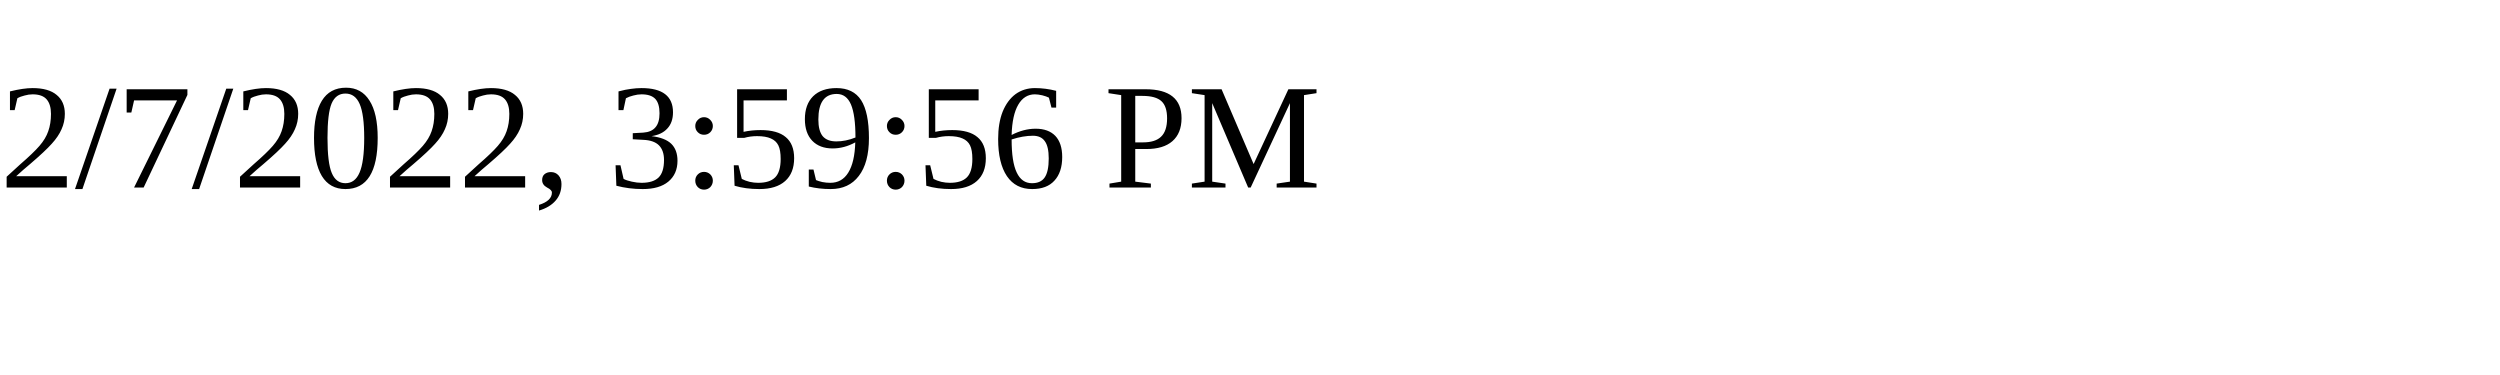
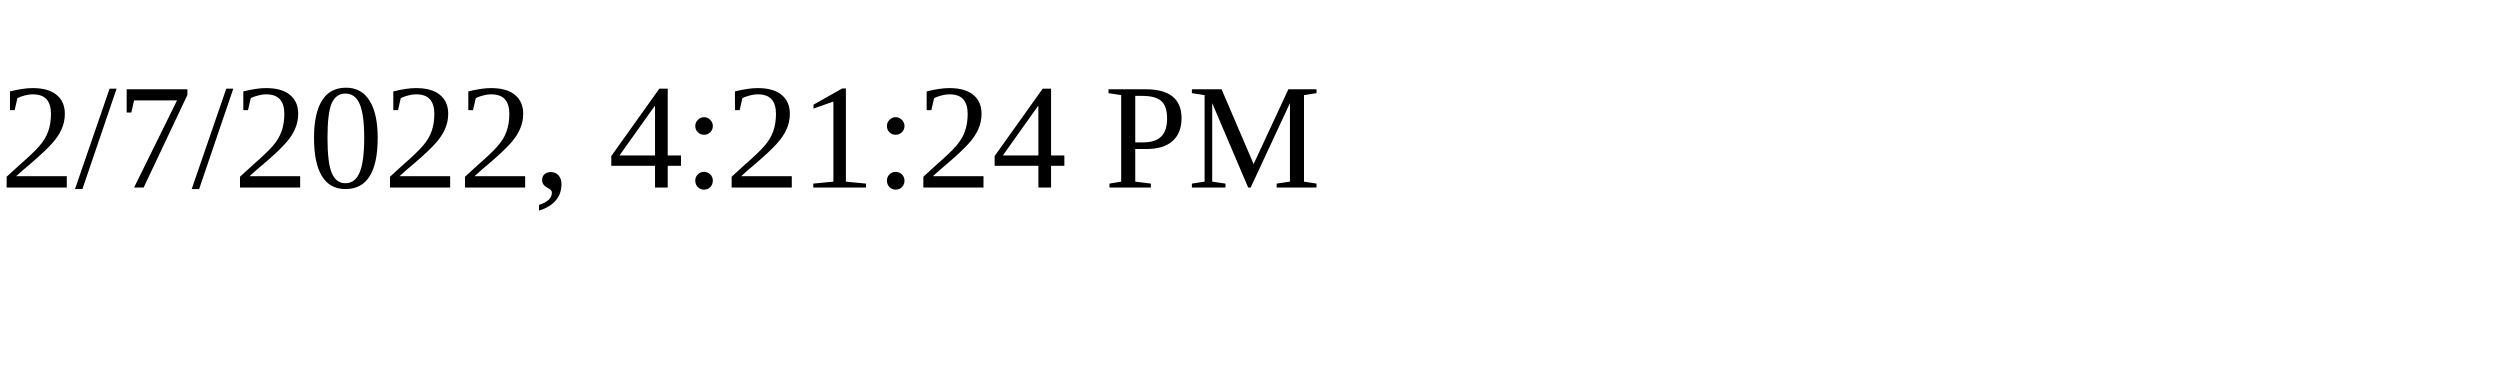
<svg xmlns="http://www.w3.org/2000/svg" height="30" width="200">
-   <text x="0" y="15">2/7/2022, 3:59:56 PM</text>
+   <text x="0" y="15">2/7/2022, 4:21:24 PM</text>
</svg>
